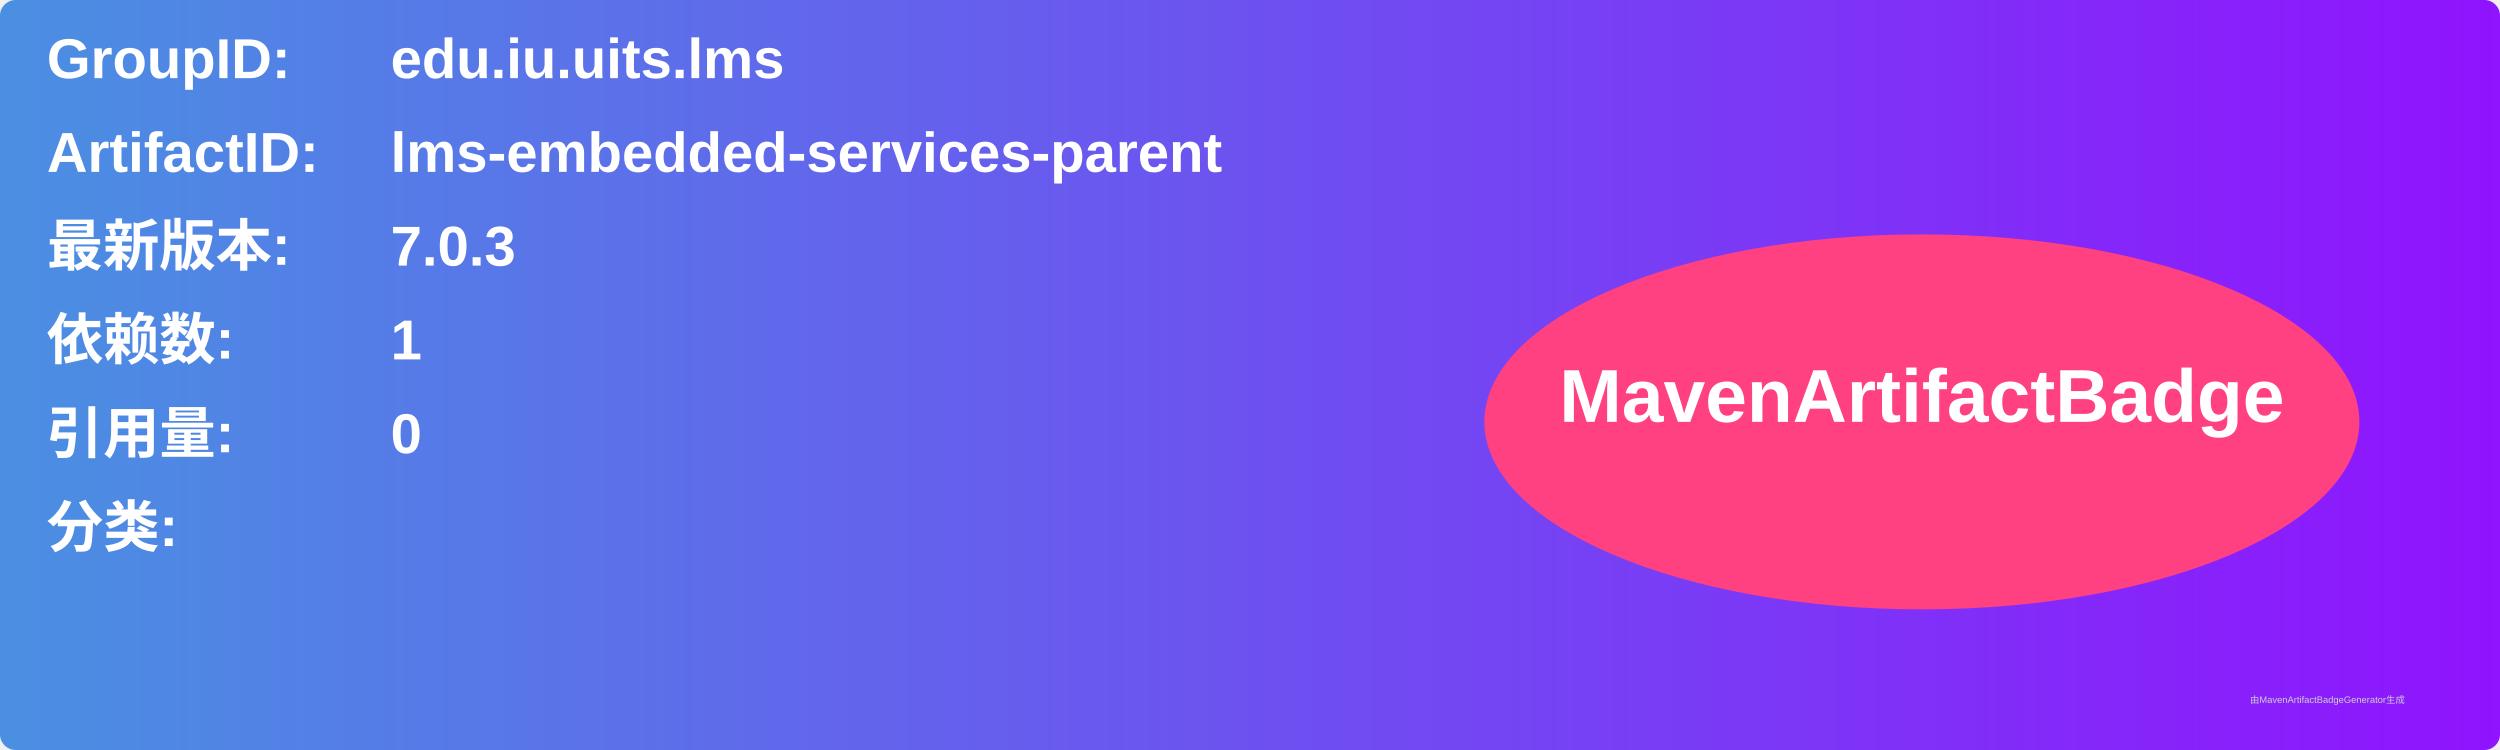
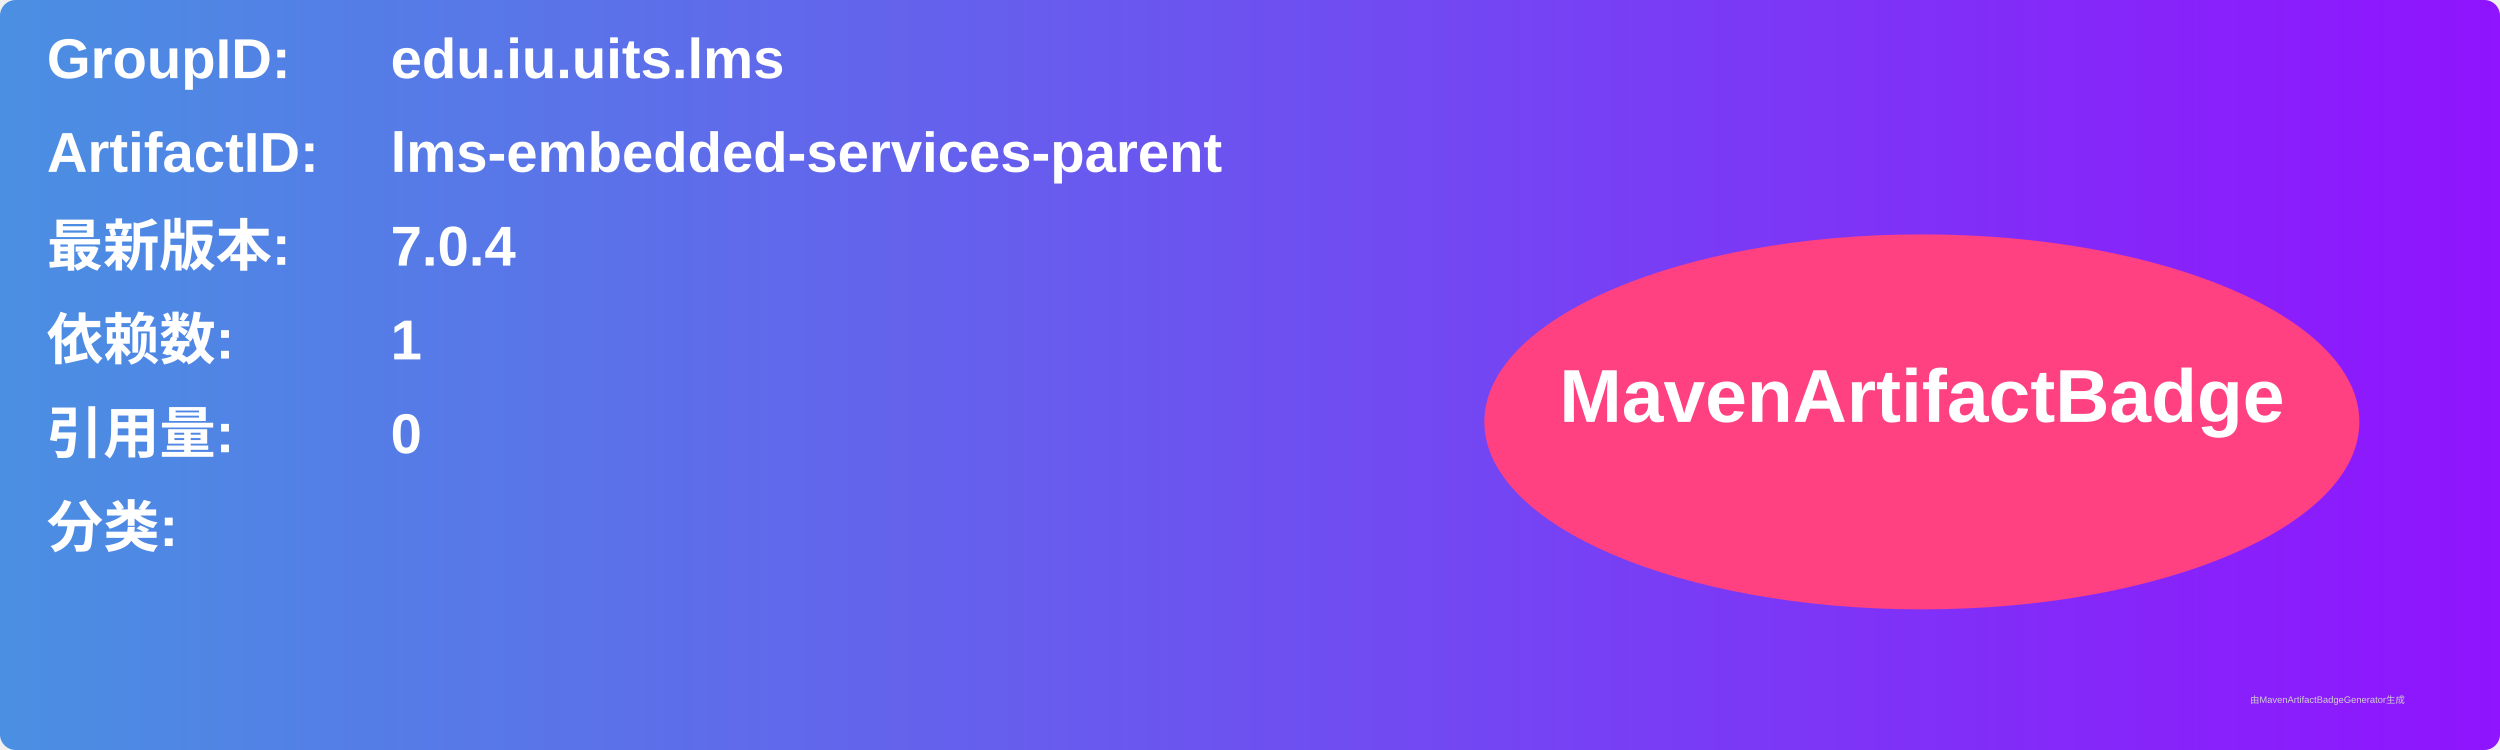
<svg xmlns="http://www.w3.org/2000/svg" width="800" height="240" viewBox="0 0 800 240">
  <linearGradient id="grad" x1="0%" y1="0%" x2="100%" y2="0%">
    <stop offset="0%" stop-color="#4a90e2" />
    <stop offset="100%" stop-color="#9013fe" />
  </linearGradient>
  <rect width="100%" height="100%" rx="5" ry="5" fill="url(#grad)" />
  <g transform="translate(15, 15)">
    <text x="0" y="10" font-family="Arial" font-size="18" fill="white" font-weight="bold" width="260">GroupID:</text>
    <text x="110" y="10" font-family="Arial" font-size="18" fill="white" font-weight="bold" width="460">edu.iu.uits.lms</text>
    <text x="0" y="40" font-family="Arial" font-size="18" fill="white" font-weight="bold" width="260">ArtifactID:</text>
    <text x="110" y="40" font-family="Arial" font-size="18" fill="white" font-weight="bold" width="460">lms-embedded-services-parent</text>
    <text x="0" y="70" font-family="Arial" font-size="18" fill="white" font-weight="bold">最新版本:</text>
    <text x="110" y="70" font-family="Arial" font-size="18" fill="white" font-weight="bold">
-       <tspan font-weight="bold">7.0.3</tspan>
+       <tspan font-weight="bold">7.0.4</tspan>
    </text>
    <text x="0" y="100" font-family="Arial" font-size="18" fill="white" font-weight="bold">依赖数: </text>
    <text x="110" y="100" font-family="Arial" font-size="18" fill="white">
      <tspan font-weight="bold">1</tspan>
    </text>
    <text x="0" y="130" font-family="Arial" font-size="18" fill="white" font-weight="bold">引用量: </text>
    <text x="110" y="130" font-family="Arial" font-size="18" fill="white">
      <tspan font-weight="bold">0</tspan>
    </text>
    <text x="0" y="160" font-family="Arial" font-size="18" fill="white" font-weight="bold">分类:</text>
    <text x="10" y="190" font-family="Arial" font-size="10" fill="white">
      <tspan font-weight="bold" />
    </text>
    <ellipse cx="600" cy="120" rx="140" ry="60" fill="#ff4081" />
    <text x="600" y="120" text-anchor="middle" font-family="Arial" font-size="24" fill="white" font-weight="bold">MavenArtifactBadge</text>
  </g>
  <text x="720" y="225" font-family="Arial" font-size="3" fill="#d0d0d0">由MavenArtifactBadgeGenerator生成</text>
</svg>
